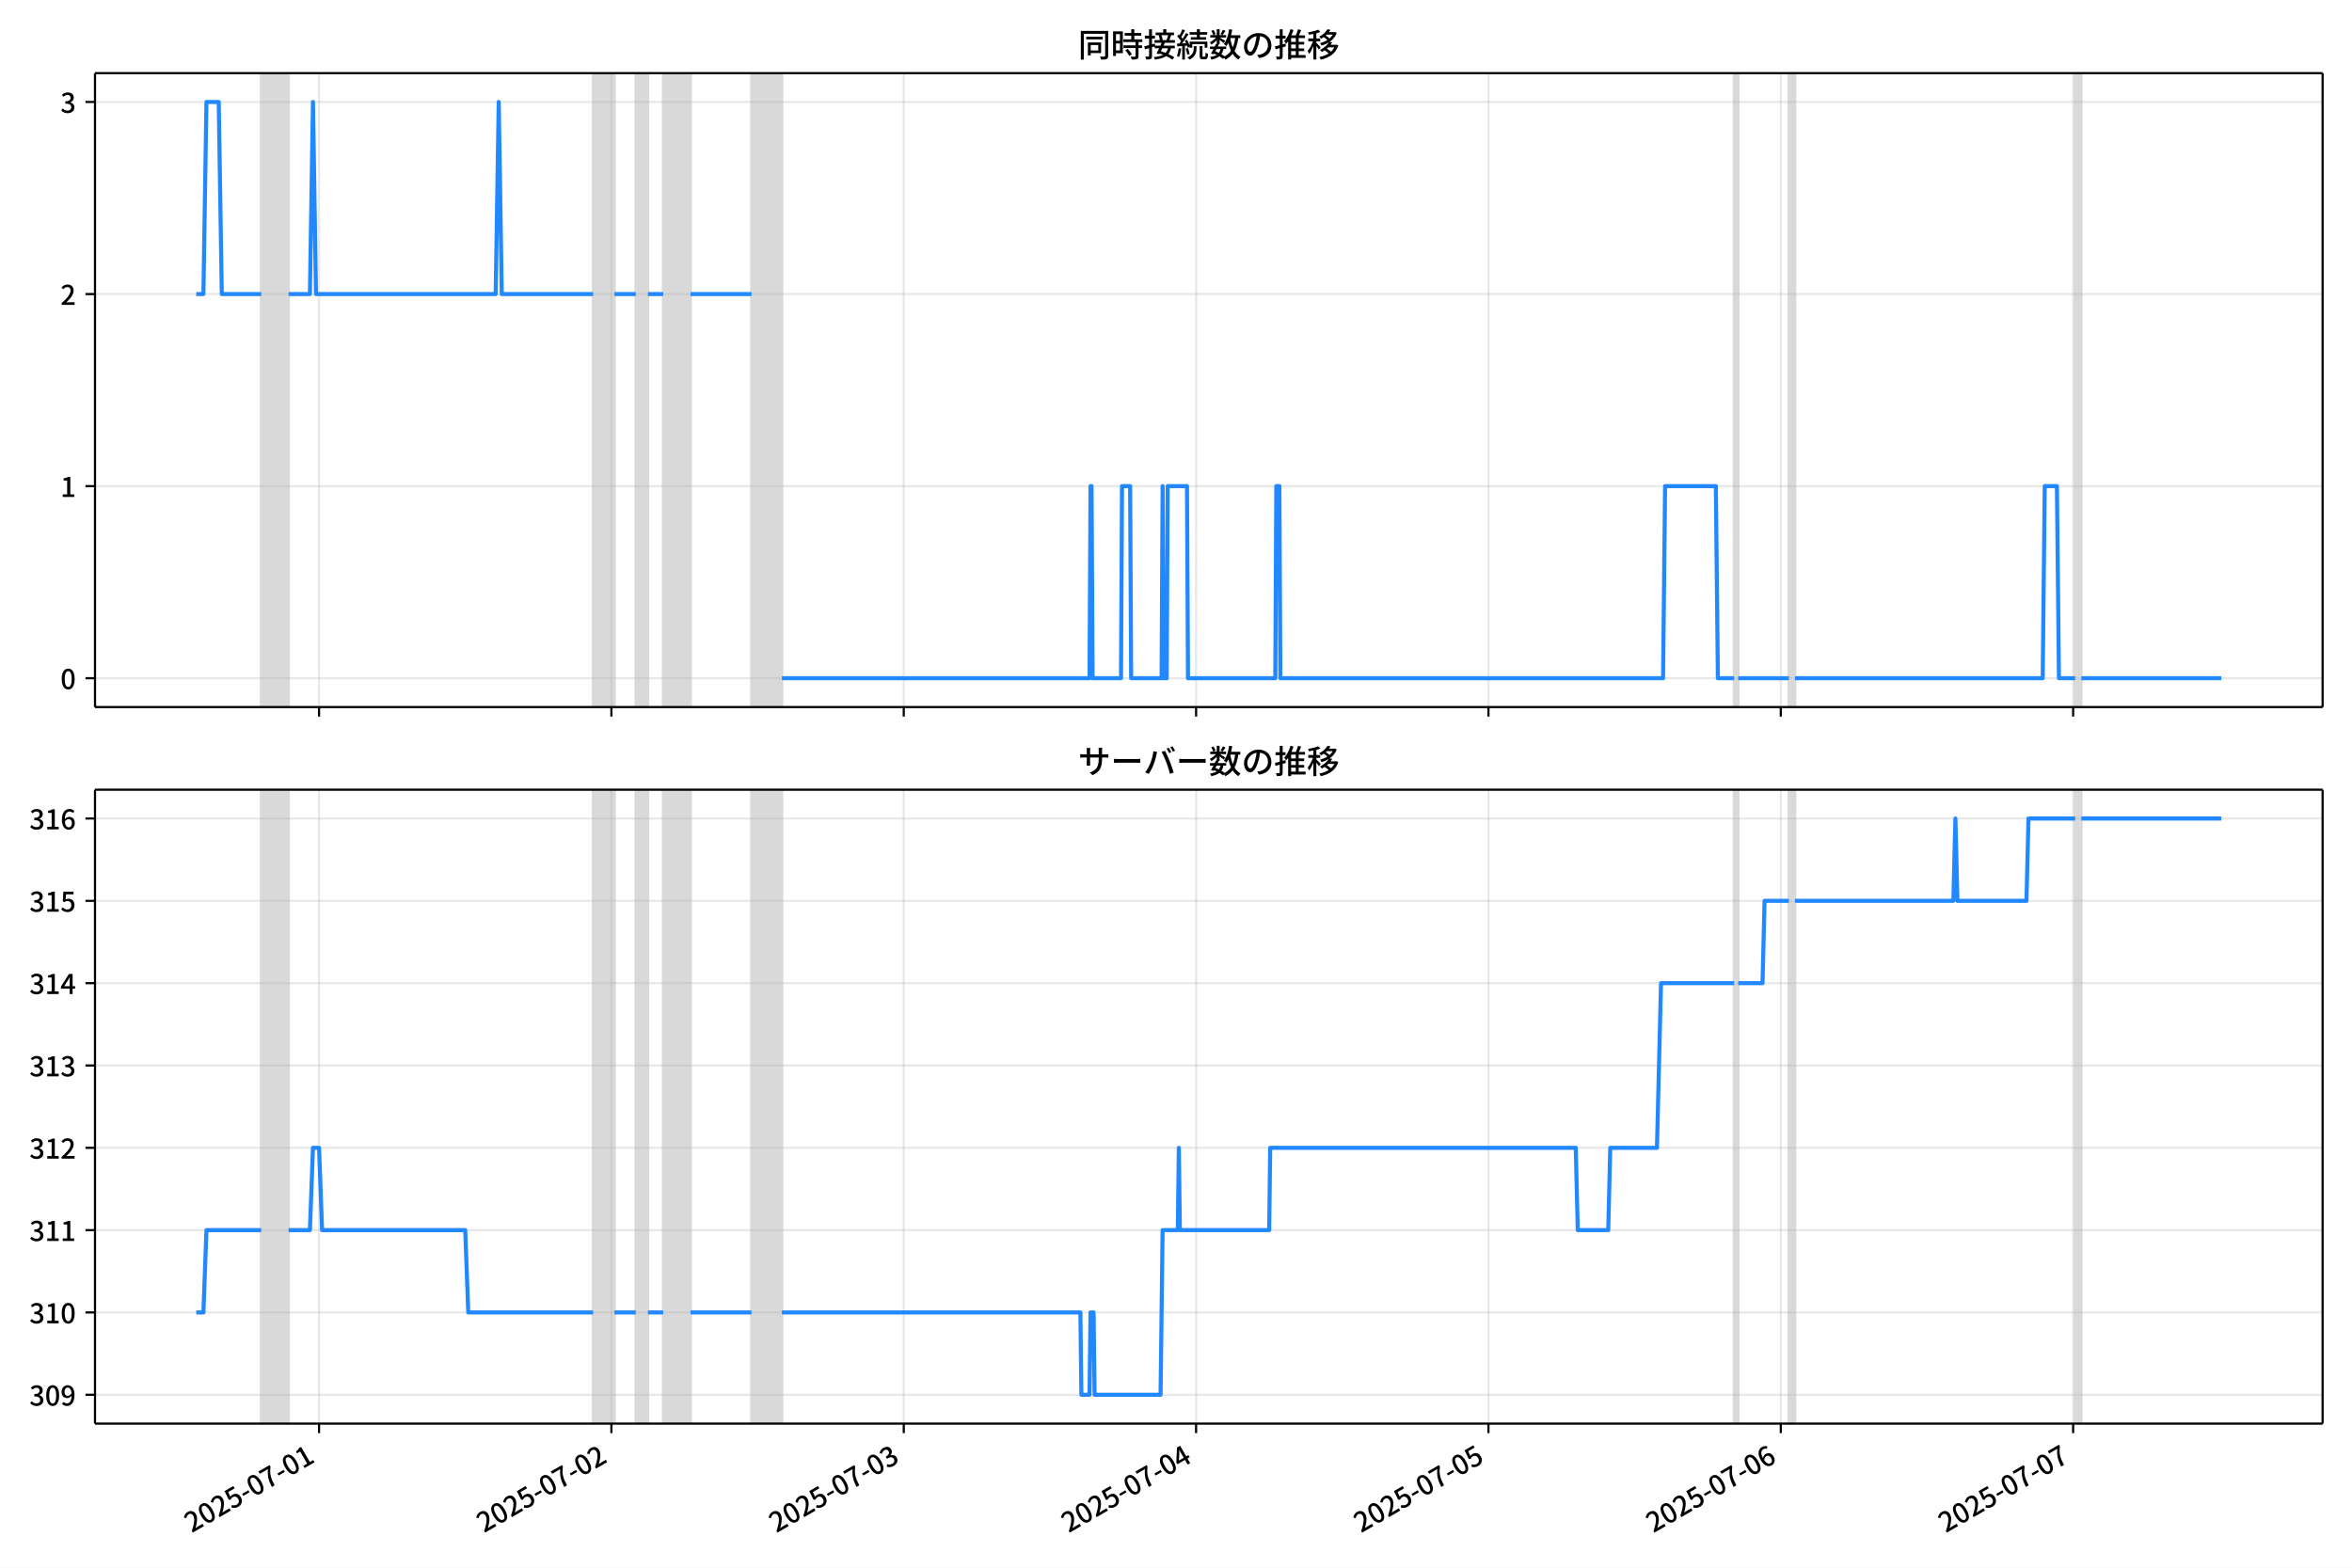
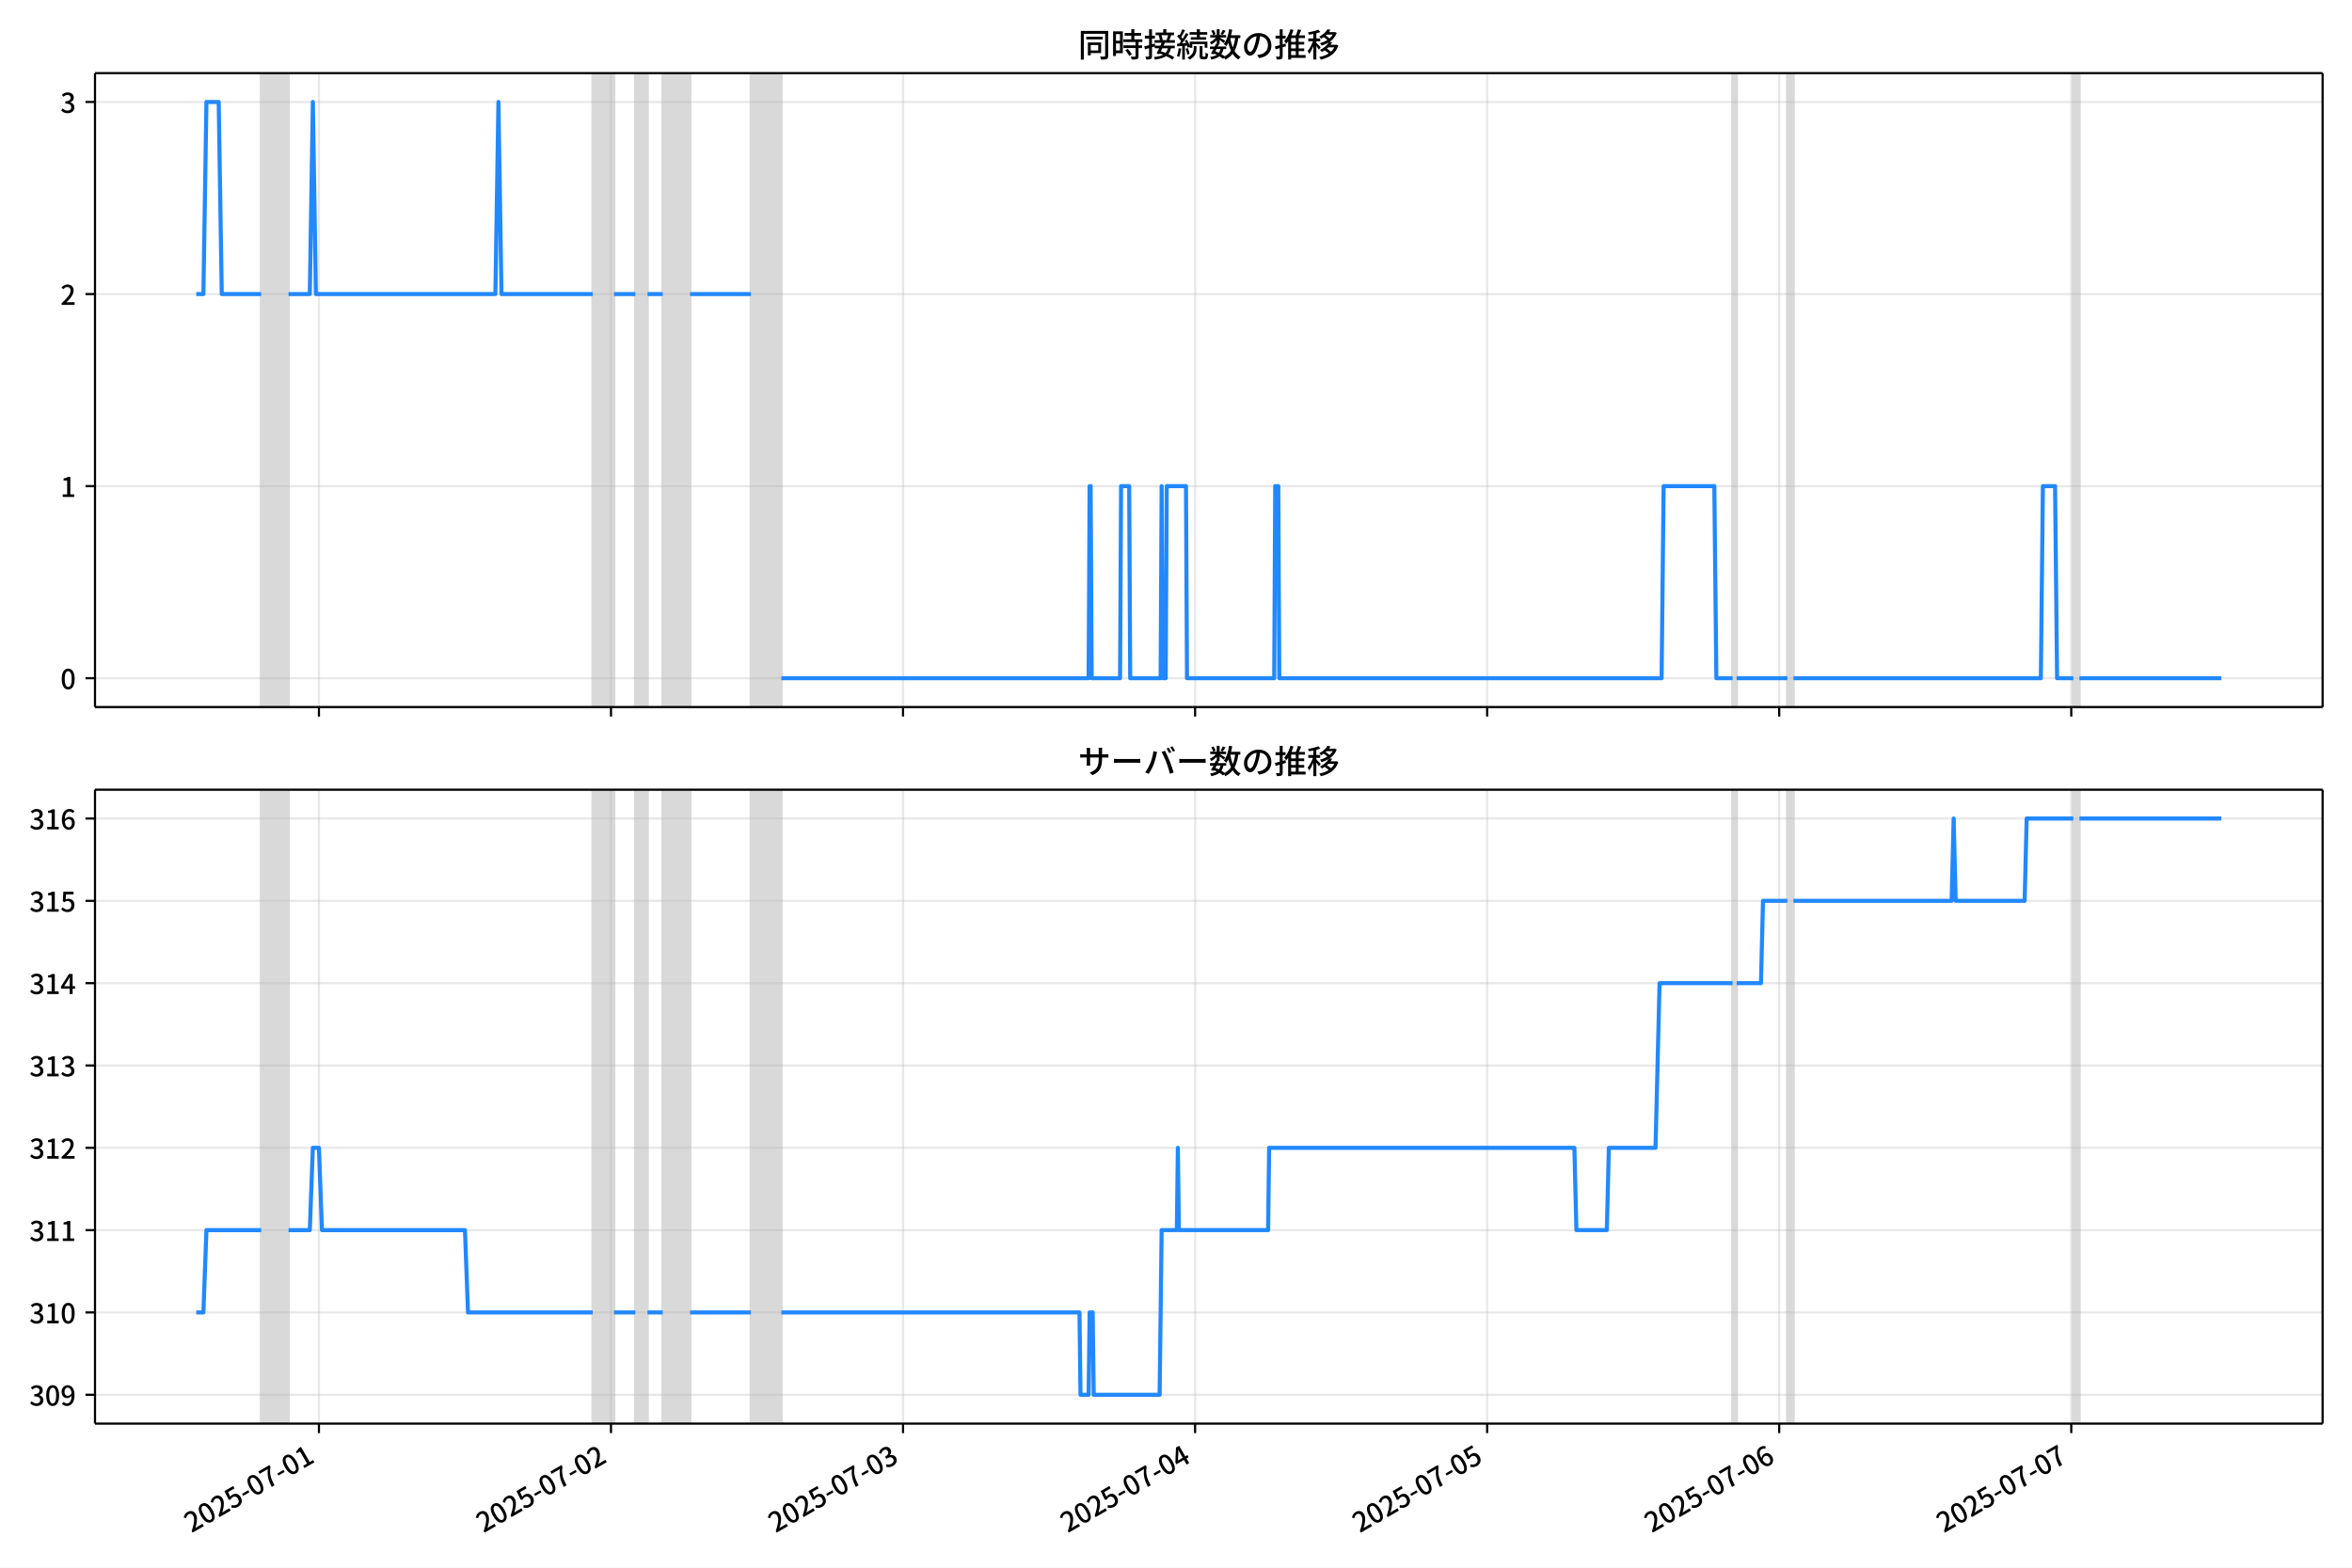
<svg xmlns="http://www.w3.org/2000/svg" xmlns:xlink="http://www.w3.org/1999/xlink" version="1.1" viewBox="0 0 864 576">
  <defs>
    <style type="text/css">*{stroke-linejoin: round; stroke-linecap: butt}</style>
  </defs>
  <g id="z">
    <g id="aa">
      <path d="m0 576h864v-576h-864z" fill="#fff" />
    </g>
    <g id="ab">
      <g id="ac">
        <path d="m34.9 259.78h818.3v-232.9h-818.3z" fill="#fff" />
      </g>
      <g id="ad">
-         <path d="m95.949 259.78h10.068v-232.9h-10.068z" clip-path="url(#c)" fill="#808080" opacity=".3" stroke="#808080" />
+         <path d="m95.925 259.78h10.058v-232.9h-10.058z" clip-path="url(#c)" fill="#808080" opacity=".3" stroke="#808080" />
      </g>
      <g id="ae">
-         <path d="m217.89 259.78h7.831v-232.9h-7.831z" clip-path="url(#c)" fill="#808080" opacity=".3" stroke="#808080" />
+         <path d="m217.74 259.78h7.823v-232.9h-7.823z" clip-path="url(#c)" fill="#808080" opacity=".3" stroke="#808080" />
      </g>
      <g id="af">
-         <path d="m233.55 259.78h4.475v-232.9h-4.475z" clip-path="url(#c)" fill="#808080" opacity=".3" stroke="#808080" />
+         <path d="m233.38 259.78h4.47v-232.9h-4.47z" clip-path="url(#c)" fill="#808080" opacity=".3" stroke="#808080" />
      </g>
      <g id="ag">
-         <path d="m243.61 259.78h10.068v-232.9h-10.068z" clip-path="url(#c)" fill="#808080" opacity=".3" stroke="#808080" />
+         <path d="m243.44 259.78h10.058v-232.9h-10.058z" clip-path="url(#c)" fill="#808080" opacity=".3" stroke="#808080" />
      </g>
      <g id="ah">
-         <path d="m276.06 259.78h11.187v-232.9h-11.187z" clip-path="url(#c)" fill="#808080" opacity=".3" stroke="#808080" />
+         <path d="m275.85 259.78h11.176v-232.9h-11.176z" clip-path="url(#c)" fill="#808080" opacity=".3" stroke="#808080" />
      </g>
      <g id="ai">
-         <path d="m637.02 259.78h1.492v-232.9h-1.492z" clip-path="url(#c)" fill="#808080" opacity=".3" stroke="#808080" />
+         <path d="m636.45 259.78h1.49v-232.9h-1.49z" clip-path="url(#c)" fill="#808080" opacity=".3" stroke="#808080" />
      </g>
      <g id="aj">
-         <path d="m657.15 259.78h2.237v-232.9h-2.237z" clip-path="url(#c)" fill="#808080" opacity=".3" stroke="#808080" />
+         <path d="m656.57 259.78h2.235v-232.9h-2.235z" clip-path="url(#c)" fill="#808080" opacity=".3" stroke="#808080" />
      </g>
      <g id="ak">
-         <path d="m762.31 259.78h2.237v-232.9h-2.237z" clip-path="url(#c)" fill="#808080" opacity=".3" stroke="#808080" />
+         <path d="m761.62 259.78h2.235v-232.9h-2.235z" clip-path="url(#c)" fill="#808080" opacity=".3" stroke="#808080" />
      </g>
      <g id="al">
        <g id="am">
          <g id="an">
-             <path d="m117.2 259.78v-232.9" clip-path="url(#c)" fill="none" stroke="#b0b0b0" stroke-linecap="square" stroke-opacity=".3" stroke-width=".8" />
+             <path d="m117.16 259.78v-232.9" clip-path="url(#c)" fill="none" stroke="#b0b0b0" stroke-linecap="square" stroke-opacity=".3" stroke-width=".8" />
          </g>
          <g id="ao">
            <defs>
              <path id="e" d="m0 0v3.5" stroke="#000" stroke-width=".8" />
            </defs>
-             <use x="117.204" y="259.778" stroke="#000000" stroke-width=".8" xlink:href="#e" />
+             <use x="117.159" y="259.778" stroke="#000000" stroke-width=".8" xlink:href="#e" />
          </g>
        </g>
        <g id="ap">
          <g id="aq">
-             <path d="m224.6 259.78v-232.9" clip-path="url(#c)" fill="none" stroke="#b0b0b0" stroke-linecap="square" stroke-opacity=".3" stroke-width=".8" />
+             <path d="m224.44 259.78v-232.9" clip-path="url(#c)" fill="none" stroke="#b0b0b0" stroke-linecap="square" stroke-opacity=".3" stroke-width=".8" />
          </g>
          <g id="ar">
-             <use x="224.597" y="259.778" stroke="#000000" stroke-width=".8" xlink:href="#e" />
+             <use x="224.445" y="259.778" stroke="#000000" stroke-width=".8" xlink:href="#e" />
          </g>
        </g>
        <g id="as">
          <g id="at">
-             <path d="m331.99 259.78v-232.9" clip-path="url(#c)" fill="none" stroke="#b0b0b0" stroke-linecap="square" stroke-opacity=".3" stroke-width=".8" />
+             <path d="m331.73 259.78v-232.9" clip-path="url(#c)" fill="none" stroke="#b0b0b0" stroke-linecap="square" stroke-opacity=".3" stroke-width=".8" />
          </g>
          <g id="au">
-             <use x="331.99" y="259.778" stroke="#000000" stroke-width=".8" xlink:href="#e" />
+             <use x="331.73" y="259.778" stroke="#000000" stroke-width=".8" xlink:href="#e" />
          </g>
        </g>
        <g id="av">
          <g id="aw">
-             <path d="m439.38 259.78v-232.9" clip-path="url(#c)" fill="none" stroke="#b0b0b0" stroke-linecap="square" stroke-opacity=".3" stroke-width=".8" />
+             <path d="m439.02 259.78v-232.9" clip-path="url(#c)" fill="none" stroke="#b0b0b0" stroke-linecap="square" stroke-opacity=".3" stroke-width=".8" />
          </g>
          <g id="ax">
-             <use x="439.383" y="259.778" stroke="#000000" stroke-width=".8" xlink:href="#e" />
+             <use x="439.015" y="259.778" stroke="#000000" stroke-width=".8" xlink:href="#e" />
          </g>
        </g>
        <g id="ay">
          <g id="az">
-             <path d="m546.78 259.78v-232.9" clip-path="url(#c)" fill="none" stroke="#b0b0b0" stroke-linecap="square" stroke-opacity=".3" stroke-width=".8" />
+             <path d="m546.3 259.78v-232.9" clip-path="url(#c)" fill="none" stroke="#b0b0b0" stroke-linecap="square" stroke-opacity=".3" stroke-width=".8" />
          </g>
          <g id="ba">
-             <use x="546.776" y="259.778" stroke="#000000" stroke-width=".8" xlink:href="#e" />
+             <use x="546.301" y="259.778" stroke="#000000" stroke-width=".8" xlink:href="#e" />
          </g>
        </g>
        <g id="bb">
          <g id="bc">
-             <path d="m654.17 259.78v-232.9" clip-path="url(#c)" fill="none" stroke="#b0b0b0" stroke-linecap="square" stroke-opacity=".3" stroke-width=".8" />
+             <path d="m653.59 259.78v-232.9" clip-path="url(#c)" fill="none" stroke="#b0b0b0" stroke-linecap="square" stroke-opacity=".3" stroke-width=".8" />
          </g>
          <g id="bd">
-             <use x="654.169" y="259.778" stroke="#000000" stroke-width=".8" xlink:href="#e" />
+             <use x="653.586" y="259.778" stroke="#000000" stroke-width=".8" xlink:href="#e" />
          </g>
        </g>
        <g id="be">
          <g id="bf">
-             <path d="m761.56 259.78v-232.9" clip-path="url(#c)" fill="none" stroke="#b0b0b0" stroke-linecap="square" stroke-opacity=".3" stroke-width=".8" />
+             <path d="m760.87 259.78v-232.9" clip-path="url(#c)" fill="none" stroke="#b0b0b0" stroke-linecap="square" stroke-opacity=".3" stroke-width=".8" />
          </g>
          <g id="bg">
-             <use x="761.562" y="259.778" stroke="#000000" stroke-width=".8" xlink:href="#e" />
+             <use x="760.872" y="259.778" stroke="#000000" stroke-width=".8" xlink:href="#e" />
          </g>
        </g>
      </g>
      <g id="bh">
        <g id="bi">
          <g id="bj">
            <path d="m34.9 249.19h818.3" clip-path="url(#c)" fill="none" stroke="#b0b0b0" stroke-linecap="square" stroke-opacity=".3" stroke-width=".8" />
          </g>
          <g id="bk">
            <defs>
              <path id="g" d="m0 0h-3.5" stroke="#000" stroke-width=".8" />
            </defs>
            <use x="34.9" y="249.191" stroke="#000000" stroke-width=".8" xlink:href="#g" />
          </g>
          <g id="bl">
            <g transform="translate(22.2 253.18) scale(.1 -.1)">
              <defs>
                <path id="b" transform="scale(.015625)" d="m1830-90q-460 0-806 275-346 276-535 823-188 547-188 1366 0 820 188 1357 189 538 535 803 346 266 806 266 461 0 800-269 340-269 528-803 189-534 189-1354 0-819-189-1366-188-547-528-823-339-275-800-275zm0 589q237 0 422 185 186 186 288 599 103 413 103 1091 0 679-103 1082-102 403-288 582-185 180-422 180-236 0-422-180-186-179-292-582-105-403-105-1082 0-678 105-1091 106-413 292-599 186-185 422-185z" />
              </defs>
              <use xlink:href="#b" />
            </g>
          </g>
        </g>
        <g id="bm">
          <g id="bn">
            <path d="m34.9 178.62h818.3" clip-path="url(#c)" fill="none" stroke="#b0b0b0" stroke-linecap="square" stroke-opacity=".3" stroke-width=".8" />
          </g>
          <g id="bo">
            <use x="34.9" y="178.616" stroke="#000000" stroke-width=".8" xlink:href="#g" />
          </g>
          <g id="bp">
            <g transform="translate(22.2 182.6) scale(.1 -.1)">
              <defs>
                <path id="i" transform="scale(.015625)" d="m544 0v608h1037v3277h-845v467q333 58 579 147 247 90 451 218h557v-4109h915v-608h-2694z" />
              </defs>
              <use xlink:href="#i" />
            </g>
          </g>
        </g>
        <g id="bq">
          <g id="br">
            <path d="m34.9 108.04h818.3" clip-path="url(#c)" fill="none" stroke="#b0b0b0" stroke-linecap="square" stroke-opacity=".3" stroke-width=".8" />
          </g>
          <g id="bs">
            <use x="34.9" y="108.041" stroke="#000000" stroke-width=".8" xlink:href="#g" />
          </g>
          <g id="bt">
            <g transform="translate(22.2 112.03) scale(.1 -.1)">
              <defs>
                <path id="d" transform="scale(.015625)" d="m282 0v429q697 621 1164 1136 468 515 701 956 234 442 234 826 0 256-87 451-86 196-262 301-176 106-445 106-275 0-506-151-230-150-422-368l-416 410q301 333 637 518 336 186 803 186 429 0 749-176t496-493 176-745q0-455-224-919t-615-935q-390-470-889-950 186 20 394 36t374 16h1184v-634h-3046z" />
              </defs>
              <use xlink:href="#d" />
            </g>
          </g>
        </g>
        <g id="bu">
          <g id="bv">
            <path d="m34.9 37.466h818.3" clip-path="url(#c)" fill="none" stroke="#b0b0b0" stroke-linecap="square" stroke-opacity=".3" stroke-width=".8" />
          </g>
          <g id="bw">
            <use x="34.9" y="37.466" stroke="#000000" stroke-width=".8" xlink:href="#g" />
          </g>
          <g id="bx">
            <g transform="translate(22.2 41.451) scale(.1 -.1)">
              <defs>
                <path id="h" transform="scale(.015625)" d="m1715-90q-371 0-656 90t-503 240q-217 150-377 323l359 474q211-205 479-359 269-153 634-153 269 0 467 92 199 93 311 266t112 423q0 256-125 451t-429 300q-304 106-835 106v551q467 0 732 105 266 106 384 291 119 186 119 423 0 307-192 489-192 183-531 183-269 0-503-119-233-118-438-316l-384 460q282 256 614 413 333 157 737 157 422 0 748-144 327-144 512-413 186-269 186-659 0-403-221-685-221-281-592-422v-26q269-70 490-227t349-400 128-557q0-422-215-726-214-304-573-468-358-163-787-163z" />
              </defs>
              <use xlink:href="#h" />
            </g>
          </g>
        </g>
      </g>
      <g id="by">
-         <path d="m72.095 108.04h2.626l1.116-70.575h4.512l1.121 70.575h14.478m10.068 0h7.831l1.119-70.575 1.119 70.575h66.002l1.119-70.575 1.119 70.575h33.56m7.831 0h7.831m4.475 0h5.593m10.068 0h22.374m11.187 141.15h112.99l.373-70.575h.373l.373 70.575h10.441l.373-70.575h2.983l.373 70.575h11.187l.373-70.575.373 70.575h1.119l.373-70.575h7.085l.373 70.575h32.069l.373-70.575h1.119l.373 70.575h140.58l.746-70.575h18.645l.746 70.575h5.966m1.492 0h18.645m2.237 0h90.986l.746-70.575h4.475l.746 70.575h5.966m2.237 0h51.459v0" clip-path="url(#c)" fill="none" stroke="#28f" stroke-linecap="square" stroke-width="1.5" />
+         <path d="m72.095 108.04h2.624l1.115-70.575h4.508l1.12 70.575h14.464m10.058 0h7.823l1.118-70.575 1.118 70.575h65.936l1.118-70.575 1.118 70.575h33.527m7.823 0h7.823m4.47 0h5.588m10.058 0h22.351m11.176 141.15h112.87l.373-70.575h.373l.373 70.575h10.431l.373-70.575h2.98l.373 70.575h11.176l.373-70.575.373 70.575h1.118l.373-70.575h7.078l.373 70.575h32.037l.373-70.575h1.118l.373 70.575h140.44l.745-70.575h18.626l.745 70.575h5.96m1.49 0h18.626m2.235 0h90.895l.745-70.575h4.47l.745 70.575h5.96m2.235 0h52.153v0" clip-path="url(#c)" fill="none" stroke="#28f" stroke-linecap="square" stroke-width="1.5" />
      </g>
      <g id="bz">
        <path d="m34.9 259.78v-232.9" fill="none" stroke="#000" stroke-linecap="square" stroke-width=".8" />
      </g>
      <g id="ca">
        <path d="m853.2 259.78v-232.9" fill="none" stroke="#000" stroke-linecap="square" stroke-width=".8" />
      </g>
      <g id="cb">
        <path d="m34.9 259.78h818.3" fill="none" stroke="#000" stroke-linecap="square" stroke-width=".8" />
      </g>
      <g id="cc">
        <path d="m34.9 26.88h818.3" fill="none" stroke="#000" stroke-linecap="square" stroke-width=".8" />
      </g>
      <g id="cd">
        <g transform="translate(396.05 20.88) scale(.12 -.12)">
          <defs>
            <path id="v" transform="scale(.015625)" d="m1587 3936h3232v-518h-3232v518zm320-1114h557v-2534h-557v2534zm301 0h2291v-2086h-2291v512h1734v1069h-1734v505zm-1683 2260h5113v-570h-4524v-5056h-589v5626zm4768 0h595v-4896q0-250-67-397t-227-218q-160-77-426-96t-675-19q-13 83-45 192t-77 218q-45 108-89 185 281-13 527-13 247 0 330 0 83 7 118 42 36 35 36 112v4890z" />
            <path id="t" transform="scale(.015625)" d="m2714 4672h3238v-525h-3238v525zm-244-1235h3712v-538h-3712v538zm20-1184h3635v-531h-3635v531zm1523 3155h595v-2310h-595v2310zm832-2451h589v-2823q0-230-61-364-61-135-227-199-167-70-423-86t-633-16q-20 121-78 285-57 163-121 284 275-6 509-9t310-3q77 6 106 28 29 23 29 93v2810zm-2023-1677 487 282q153-160 313-352t294-381q135-189 206-343l-519-313q-64 153-189 348-124 196-278 394-154 199-314 365zm-2086 3718h1619v-4281h-1619v544h1056v3187h-1056v550zm32-1843h1293v-537h-1293v537zm-320 1843h563v-4832h-563v4832z" />
            <path id="u" transform="scale(.015625)" d="m3866 5408h614v-870h-614v870zm-1479-653h3597v-518h-3597v518zm-230-1485h4e3v-518h-4e3v518zm825 922 519 102q64-160 121-342 58-182 96-352 39-170 45-304l-544-128q-6 134-42 313-35 180-83 365-48 186-112 346zm1856 109 589-71q-96-275-202-557-105-281-195-486l-518 77q58 147 122 329 64 183 118 372t86 336zm-2643-2106h3943v-518h-3943v518zm1408 685 602-115q-167-371-362-784t-390-797-362-685l-525 179q160 288 346 666t368 784 323 752zm-659-2157 358 403q352-102 733-240 381-137 752-304 371-166 697-336 327-169 558-329l-384-461q-218 160-532 336-313 176-685 345-371 170-755 323-384 154-742 263zm1894 1114 583-71q-122-550-353-944-230-393-604-662t-922-435q-547-167-1296-269-25 128-93 269-67 141-137 230 678 64 1168 192t819 349q330 221 531 550 202 330 304 791zm-4684 217q396 90 953 240 557 151 1120 311l77-544q-525-154-1053-311-528-156-963-284l-134 588zm121 2093h1965v-563h-1965v563zm819 1248h576v-5229q0-236-51-374t-192-208q-141-77-355-99-214-23-541-16-13 115-64 288t-109 294q205-6 381-6t234 0q64 0 92 28 29 29 29 93v5229z" />
            <path id="s" transform="scale(.015625)" d="m4058 5408h595v-1798h-595v1798zm-1415-563h3443v-499h-3443v499zm231-992h3008v-499h-3008v499zm-224-877h3475v-1203h-531v729h-2432v-729h-512v1203zm1964-877h551v-1881q0-122 22-157 23-35 106-35 25 0 92 0 68 0 135 0t99 0q51 0 83 54t45 224 19 515q90-70 234-131t259-93q-19-429-83-662-64-234-183-326-118-93-316-93-39 0-103 0t-134 0-138 0q-67 0-99 0-237 0-365 64t-176 218q-48 153-48 422v1881zm-1164-6h550v-455q0-243-48-528-48-284-186-579-137-294-409-572-272-279-727-503-70 90-192 208-121 118-230 195 416 205 665 438 250 234 371 474 122 240 164 467 42 228 42 413v442zm-2240 3309 524-192q-121-244-259-503-137-259-275-496t-259-416l-410 173q122 186 246 438 125 253 240 515 116 263 193 481zm716-743 500-230q-224-359-496-756-272-396-548-764-275-368-518-650l-358 205q179 211 377 483 199 272 387 569 189 298 358 592 170 295 298 551zm-1721-665 307 403q166-154 339-340 173-185 320-364t224-327l-326-460q-77 160-218 348-141 189-314 384-172 196-332 356zm1485-832 435 179q128-211 249-458 122-246 215-474 93-227 137-412l-473-211q-32 185-119 422-86 237-201 486-115 250-243 468zm-1530-583q422 26 998 54 576 29 1184 68l7-499q-570-45-1127-84-556-38-992-70l-70 531zm1702-992 436 135q121-276 214-596t118-556l-454-148q-26 237-112 563-86 327-202 602zm-1363 109 499-83q-57-455-163-897-105-441-253-748-51 32-134 73-83 42-170 83-86 42-144 62 148 294 234 697t131 813zm691 627h525v-2861h-525v2861z" />
            <path id="m" transform="scale(.015625)" d="m224 2022h3187v-499h-3187v499zm51 2247h3111v-487h-3111v487zm1127-1735 563-121q-154-320-333-672t-352-679q-173-326-326-582l-532 173q148 243 324 566t345 669q170 346 311 646zm934-832 563-64q-89-480-262-838t-461-614-701-432-976-298q-25 128-99 269t-157 237q659 102 1085 303 426 202 666 554t342 883zm422 3597 519-211q-147-218-298-436-150-217-278-377l-403 186q121 173 252 413 132 240 208 425zm-1203 109h563v-2957h-563v2957zm-1075-320 448 186q134-192 246-420 112-227 157-393l-467-211q-38 172-147 406t-237 432zm1094-1050 397-236q-160-263-400-529-240-265-519-489-278-224-553-378-51 103-141 237-89 135-179 218 269 109 534 294 266 186 493 416 228 231 368 467zm487-204q83-45 246-145 163-99 352-211t346-211 221-150l-327-423q-83 77-230 198-147 122-317 253-170 132-327 250-156 119-259 189l295 250zm1798 396h2311v-556h-2311v556zm115 1178 615-90q-103-640-263-1235t-384-1101q-224-505-512-889-44 57-134 134t-186 157-166 125q275 339 473 796 199 458 340 995 141 538 217 1108zm1223-1510 614-58q-147-1101-445-1940-297-838-813-1443-515-604-1321-1014-26 71-90 177-64 105-134 208-70 102-128 159 742 346 1212 880 471 535 730 1290 260 755 375 1741zm-1005-135q134-851 387-1597 253-745 659-1305 407-560 1002-874-70-57-154-150-83-93-154-189-70-96-121-179-633 371-1056 988-422 618-688 1434-265 816-425 1783l550 89zm-3309-3065 327 416q377-148 754-330 378-182 701-378 324-195 548-368l-416-435q-211 179-519 378-307 198-666 383-358 186-729 334z" />
            <path id="r" transform="scale(.015625)" d="m3686 4378q-64-493-163-1041-99-547-265-1084-192-653-432-1104t-522-688-595-237q-320 0-596 221-275 221-448 621-172 400-172 931 0 537 220 1017 221 480 611 851 391 372 909 583 519 211 1121 211 576 0 1040-186 464-185 793-515 330-329 502-771 173-441 173-941 0-672-278-1194-278-521-816-851-538-329-1318-444l-378 601q166 20 307 42t263 48q307 70 585 217 279 148 496 375 218 227 342 534 125 308 125 692t-122 713q-121 330-358 573-236 243-582 380-346 138-781 138-525 0-935-186-409-185-694-489-284-304-432-656-147-352-147-678 0-365 89-605 90-240 224-355 135-115 276-115t288 144 297 457q151 314 298 800 147 461 246 982 100 522 145 1021l684-12z" />
            <path id="n" transform="scale(.015625)" d="m2995 2925h2893v-519h-2893v519zm0-1280h2893v-519h-2893v519zm-64-1299h3232v-557h-3232v557zm1312 3577h563v-3763h-563v3763zm429 1466 634-141q-154-390-340-794-185-403-339-684l-512 140q103 199 208 458 106 259 195 528 90 269 154 493zm-1472 25 582-147q-153-518-371-1018-217-499-483-931t-573-758q-38 64-109 160-70 96-147 198-77 103-141 160 416 416 733 1034t509 1302zm128-1203h2720v-537h-2720v-4205h-582v4422l313 320h269zm-3174-2157q396 90 953 240 557 151 1120 311l77-544q-525-154-1053-311-528-156-963-284l-134 588zm121 2093h1965v-563h-1965v563zm819 1248h576v-5229q0-236-51-374t-192-208q-141-77-355-99-214-23-541-16-13 115-64 288t-109 294q205-6 381-6t234 0q64 0 92 28 29 29 29 93v5229z" />
            <path id="l" transform="scale(.015625)" d="m4051 5402 595-109q-281-493-729-941t-1107-806q-39 64-106 144t-141 153q-73 74-137 119 608 288 1011 678t614 762zm-77-557h1511v-493h-1863l352 493zm1293 0h109l109 25 384-179q-192-505-496-905t-695-701q-390-301-845-519-454-217-947-358-44 109-137 253t-176 227q448 109 867 294 419 186 777 445 359 259 631 592t419 730v96zm-1990-954 377 307q167-96 336-218 170-121 320-249 151-128 247-237l-397-332q-90 108-237 236t-317 259q-169 132-329 234zm1107-934 595-109q-307-538-803-1031-496-492-1232-876-38 64-102 144t-138 156q-74 77-138 116 455 217 807 483t604 554q253 288 407 563zm-90-589h1460v-506h-1818l358 506zm1268 0h121l109 26 384-167q-192-614-531-1075t-787-794q-448-332-983-553-534-221-1129-355-45 115-132 269-86 153-176 249 551 96 1043 285 493 189 903 473 410 285 714 669t464 883v90zm-2132-1056 410 339q186-102 384-237 198-134 371-275t282-269l-435-371q-103 128-270 272-166 144-361 288t-381 253zm-2150 3533h589v-5376h-589v5376zm-992-1242h2336v-569h-2336v569zm1024-224 365-160q-96-339-231-707-134-368-291-727-157-358-336-672-179-313-365-537-44 128-134 291t-160 272q173 192 339 457 167 266 323 570 157 304 282 618t208 595zm941 1946 416-467q-314-122-695-221-380-99-784-173-403-74-780-131-20 102-71 236-51 135-102 231 358 58 732 138 375 80 711 179t573 208zm-397-2579q58-45 179-170 122-125 266-266 144-140 259-265t160-183l-352-473q-58 102-157 255-99 154-218 317-118 164-227 311-108 147-185 237l275 237z" />
          </defs>
          <use xlink:href="#v" />
          <use transform="translate(100)" xlink:href="#t" />
          <use transform="translate(200)" xlink:href="#u" />
          <use transform="translate(300)" xlink:href="#s" />
          <use transform="translate(400)" xlink:href="#m" />
          <use transform="translate(500)" xlink:href="#r" />
          <use transform="translate(600)" xlink:href="#n" />
          <use transform="translate(700)" xlink:href="#l" />
        </g>
      </g>
    </g>
    <g id="ce">
      <g id="cf">
        <path d="m34.9 523.06h818.3v-232.9h-818.3z" fill="#fff" />
      </g>
      <g id="cg">
-         <path d="m95.949 523.06h10.068v-232.9h-10.068z" clip-path="url(#a)" fill="#808080" opacity=".3" stroke="#808080" />
+         <path d="m95.925 523.06h10.058v-232.9h-10.058z" clip-path="url(#a)" fill="#808080" opacity=".3" stroke="#808080" />
      </g>
      <g id="ch">
-         <path d="m217.89 523.06h7.831v-232.9h-7.831z" clip-path="url(#a)" fill="#808080" opacity=".3" stroke="#808080" />
+         <path d="m217.74 523.06h7.823v-232.9h-7.823z" clip-path="url(#a)" fill="#808080" opacity=".3" stroke="#808080" />
      </g>
      <g id="ci">
-         <path d="m233.55 523.06h4.475v-232.9h-4.475z" clip-path="url(#a)" fill="#808080" opacity=".3" stroke="#808080" />
+         <path d="m233.38 523.06h4.47v-232.9h-4.47z" clip-path="url(#a)" fill="#808080" opacity=".3" stroke="#808080" />
      </g>
      <g id="cj">
-         <path d="m243.61 523.06h10.068v-232.9h-10.068z" clip-path="url(#a)" fill="#808080" opacity=".3" stroke="#808080" />
+         <path d="m243.44 523.06h10.058v-232.9h-10.058z" clip-path="url(#a)" fill="#808080" opacity=".3" stroke="#808080" />
      </g>
      <g id="ck">
-         <path d="m276.06 523.06h11.187v-232.9h-11.187z" clip-path="url(#a)" fill="#808080" opacity=".3" stroke="#808080" />
+         <path d="m275.85 523.06h11.176v-232.9h-11.176z" clip-path="url(#a)" fill="#808080" opacity=".3" stroke="#808080" />
      </g>
      <g id="cl">
-         <path d="m637.02 523.06h1.492v-232.9h-1.492z" clip-path="url(#a)" fill="#808080" opacity=".3" stroke="#808080" />
+         <path d="m636.45 523.06h1.49v-232.9h-1.49z" clip-path="url(#a)" fill="#808080" opacity=".3" stroke="#808080" />
      </g>
      <g id="cm">
-         <path d="m657.15 523.06h2.237v-232.9h-2.237z" clip-path="url(#a)" fill="#808080" opacity=".3" stroke="#808080" />
+         <path d="m656.57 523.06h2.235v-232.9h-2.235z" clip-path="url(#a)" fill="#808080" opacity=".3" stroke="#808080" />
      </g>
      <g id="cn">
-         <path d="m762.31 523.06h2.237v-232.9h-2.237z" clip-path="url(#a)" fill="#808080" opacity=".3" stroke="#808080" />
+         <path d="m761.62 523.06h2.235v-232.9h-2.235z" clip-path="url(#a)" fill="#808080" opacity=".3" stroke="#808080" />
      </g>
      <g id="co">
        <g id="cp">
          <g id="cq">
-             <path d="m117.2 523.06v-232.9" clip-path="url(#a)" fill="none" stroke="#b0b0b0" stroke-linecap="square" stroke-opacity=".3" stroke-width=".8" />
+             <path d="m117.16 523.06v-232.9" clip-path="url(#a)" fill="none" stroke="#b0b0b0" stroke-linecap="square" stroke-opacity=".3" stroke-width=".8" />
          </g>
          <g id="cr">
-             <use x="117.204" y="523.055" stroke="#000000" stroke-width=".8" xlink:href="#e" />
+             <use x="117.159" y="523.055" stroke="#000000" stroke-width=".8" xlink:href="#e" />
          </g>
          <g id="cs">
-             <g transform="translate(70.415 563.33) rotate(-30) scale(.1 -.1)">
+             <g transform="translate(70.37 563.33) rotate(-30) scale(.1 -.1)">
              <defs>
                <path id="j" transform="scale(.015625)" d="m1715-90q-365 0-653 90t-506 237q-217 147-383 307l352 480q134-134 294-246t361-183q202-70 452-70 262 0 473 118 212 119 333 346 122 227 122 541 0 460-247 716-246 256-649 256-224 0-384-64t-365-198l-365 237 141 2240h2387v-627h-1747l-109-1204q154 77 307 118 154 42 340 42 397 0 723-160t518-490q192-329 192-847 0-519-224-887t-586-560q-361-192-777-192z" />
                <path id="f" transform="scale(.015625)" d="m301 1536v544h1689v-544h-1689z" />
                <path id="k" transform="scale(.015625)" d="m1235 0q32 646 109 1187t224 1024 384 941 576 938h-2208v627h3027v-455q-409-512-665-989-256-476-397-969t-205-1053-90-1251h-755z" />
              </defs>
              <use xlink:href="#d" />
              <use transform="translate(57)" xlink:href="#b" />
              <use transform="translate(114)" xlink:href="#d" />
              <use transform="translate(171)" xlink:href="#j" />
              <use transform="translate(228)" xlink:href="#f" />
              <use transform="translate(263.7)" xlink:href="#b" />
              <use transform="translate(320.7)" xlink:href="#k" />
              <use transform="translate(377.7)" xlink:href="#f" />
              <use transform="translate(413.4)" xlink:href="#b" />
              <use transform="translate(470.4)" xlink:href="#i" />
            </g>
          </g>
        </g>
        <g id="ct">
          <g id="cu">
-             <path d="m224.6 523.06v-232.9" clip-path="url(#a)" fill="none" stroke="#b0b0b0" stroke-linecap="square" stroke-opacity=".3" stroke-width=".8" />
+             <path d="m224.44 523.06v-232.9" clip-path="url(#a)" fill="none" stroke="#b0b0b0" stroke-linecap="square" stroke-opacity=".3" stroke-width=".8" />
          </g>
          <g id="cv">
-             <use x="224.597" y="523.055" stroke="#000000" stroke-width=".8" xlink:href="#e" />
+             <use x="224.445" y="523.055" stroke="#000000" stroke-width=".8" xlink:href="#e" />
          </g>
          <g id="cw">
-             <g transform="translate(177.81 563.33) rotate(-30) scale(.1 -.1)">
+             <g transform="translate(177.65 563.33) rotate(-30) scale(.1 -.1)">
              <use xlink:href="#d" />
              <use transform="translate(57)" xlink:href="#b" />
              <use transform="translate(114)" xlink:href="#d" />
              <use transform="translate(171)" xlink:href="#j" />
              <use transform="translate(228)" xlink:href="#f" />
              <use transform="translate(263.7)" xlink:href="#b" />
              <use transform="translate(320.7)" xlink:href="#k" />
              <use transform="translate(377.7)" xlink:href="#f" />
              <use transform="translate(413.4)" xlink:href="#b" />
              <use transform="translate(470.4)" xlink:href="#d" />
            </g>
          </g>
        </g>
        <g id="cx">
          <g id="cy">
-             <path d="m331.99 523.06v-232.9" clip-path="url(#a)" fill="none" stroke="#b0b0b0" stroke-linecap="square" stroke-opacity=".3" stroke-width=".8" />
+             <path d="m331.73 523.06v-232.9" clip-path="url(#a)" fill="none" stroke="#b0b0b0" stroke-linecap="square" stroke-opacity=".3" stroke-width=".8" />
          </g>
          <g id="cz">
-             <use x="331.99" y="523.055" stroke="#000000" stroke-width=".8" xlink:href="#e" />
+             <use x="331.73" y="523.055" stroke="#000000" stroke-width=".8" xlink:href="#e" />
          </g>
          <g id="da">
-             <g transform="translate(285.2 563.33) rotate(-30) scale(.1 -.1)">
+             <g transform="translate(284.94 563.33) rotate(-30) scale(.1 -.1)">
              <use xlink:href="#d" />
              <use transform="translate(57)" xlink:href="#b" />
              <use transform="translate(114)" xlink:href="#d" />
              <use transform="translate(171)" xlink:href="#j" />
              <use transform="translate(228)" xlink:href="#f" />
              <use transform="translate(263.7)" xlink:href="#b" />
              <use transform="translate(320.7)" xlink:href="#k" />
              <use transform="translate(377.7)" xlink:href="#f" />
              <use transform="translate(413.4)" xlink:href="#b" />
              <use transform="translate(470.4)" xlink:href="#h" />
            </g>
          </g>
        </g>
        <g id="db">
          <g id="dc">
-             <path d="m439.38 523.06v-232.9" clip-path="url(#a)" fill="none" stroke="#b0b0b0" stroke-linecap="square" stroke-opacity=".3" stroke-width=".8" />
+             <path d="m439.02 523.06v-232.9" clip-path="url(#a)" fill="none" stroke="#b0b0b0" stroke-linecap="square" stroke-opacity=".3" stroke-width=".8" />
          </g>
          <g id="dd">
-             <use x="439.383" y="523.055" stroke="#000000" stroke-width=".8" xlink:href="#e" />
+             <use x="439.015" y="523.055" stroke="#000000" stroke-width=".8" xlink:href="#e" />
          </g>
          <g id="de">
-             <g transform="translate(392.59 563.33) rotate(-30) scale(.1 -.1)">
+             <g transform="translate(392.23 563.33) rotate(-30) scale(.1 -.1)">
              <defs>
                <path id="p" transform="scale(.015625)" d="m2170 0v3072q0 192 12 457 13 266 20 458h-26q-90-179-183-365-92-185-195-364l-921-1415h2579v-576h-3328v493l1875 2957h858v-4717h-691z" />
              </defs>
              <use xlink:href="#d" />
              <use transform="translate(57)" xlink:href="#b" />
              <use transform="translate(114)" xlink:href="#d" />
              <use transform="translate(171)" xlink:href="#j" />
              <use transform="translate(228)" xlink:href="#f" />
              <use transform="translate(263.7)" xlink:href="#b" />
              <use transform="translate(320.7)" xlink:href="#k" />
              <use transform="translate(377.7)" xlink:href="#f" />
              <use transform="translate(413.4)" xlink:href="#b" />
              <use transform="translate(470.4)" xlink:href="#p" />
            </g>
          </g>
        </g>
        <g id="df">
          <g id="dg">
-             <path d="m546.78 523.06v-232.9" clip-path="url(#a)" fill="none" stroke="#b0b0b0" stroke-linecap="square" stroke-opacity=".3" stroke-width=".8" />
+             <path d="m546.3 523.06v-232.9" clip-path="url(#a)" fill="none" stroke="#b0b0b0" stroke-linecap="square" stroke-opacity=".3" stroke-width=".8" />
          </g>
          <g id="dh">
-             <use x="546.776" y="523.055" stroke="#000000" stroke-width=".8" xlink:href="#e" />
+             <use x="546.301" y="523.055" stroke="#000000" stroke-width=".8" xlink:href="#e" />
          </g>
          <g id="di">
-             <g transform="translate(499.99 563.33) rotate(-30) scale(.1 -.1)">
+             <g transform="translate(499.51 563.33) rotate(-30) scale(.1 -.1)">
              <use xlink:href="#d" />
              <use transform="translate(57)" xlink:href="#b" />
              <use transform="translate(114)" xlink:href="#d" />
              <use transform="translate(171)" xlink:href="#j" />
              <use transform="translate(228)" xlink:href="#f" />
              <use transform="translate(263.7)" xlink:href="#b" />
              <use transform="translate(320.7)" xlink:href="#k" />
              <use transform="translate(377.7)" xlink:href="#f" />
              <use transform="translate(413.4)" xlink:href="#b" />
              <use transform="translate(470.4)" xlink:href="#j" />
            </g>
          </g>
        </g>
        <g id="dj">
          <g id="dk">
-             <path d="m654.17 523.06v-232.9" clip-path="url(#a)" fill="none" stroke="#b0b0b0" stroke-linecap="square" stroke-opacity=".3" stroke-width=".8" />
+             <path d="m653.59 523.06v-232.9" clip-path="url(#a)" fill="none" stroke="#b0b0b0" stroke-linecap="square" stroke-opacity=".3" stroke-width=".8" />
          </g>
          <g id="dl">
-             <use x="654.169" y="523.055" stroke="#000000" stroke-width=".8" xlink:href="#e" />
+             <use x="653.586" y="523.055" stroke="#000000" stroke-width=".8" xlink:href="#e" />
          </g>
          <g id="dm">
-             <g transform="translate(607.38 563.33) rotate(-30) scale(.1 -.1)">
+             <g transform="translate(606.8 563.33) rotate(-30) scale(.1 -.1)">
              <defs>
                <path id="o" transform="scale(.015625)" d="m1971-90q-339 0-634 144-294 144-518 435-224 292-352 733-128 442-128 1044 0 678 147 1161 148 483 397 784 250 301 570 445t665 144q397 0 688-147 292-147 490-359l-403-448q-128 154-327 253-198 99-409 99-307 0-567-182-259-182-413-605-153-422-153-1145 0-608 115-1002t326-589q212-195 493-195 212 0 375 121 163 122 259 343t96 522q0 300-90 511-89 212-259 320-169 109-419 109-211 0-451-134t-458-461l-25 538q134 192 313 323t374 201q196 71 375 71 397 0 694-163 298-163 467-490 170-326 170-825 0-468-195-817-195-348-512-544-317-195-701-195z" />
              </defs>
              <use xlink:href="#d" />
              <use transform="translate(57)" xlink:href="#b" />
              <use transform="translate(114)" xlink:href="#d" />
              <use transform="translate(171)" xlink:href="#j" />
              <use transform="translate(228)" xlink:href="#f" />
              <use transform="translate(263.7)" xlink:href="#b" />
              <use transform="translate(320.7)" xlink:href="#k" />
              <use transform="translate(377.7)" xlink:href="#f" />
              <use transform="translate(413.4)" xlink:href="#b" />
              <use transform="translate(470.4)" xlink:href="#o" />
            </g>
          </g>
        </g>
        <g id="dn">
          <g id="do">
-             <path d="m761.56 523.06v-232.9" clip-path="url(#a)" fill="none" stroke="#b0b0b0" stroke-linecap="square" stroke-opacity=".3" stroke-width=".8" />
+             <path d="m760.87 523.06v-232.9" clip-path="url(#a)" fill="none" stroke="#b0b0b0" stroke-linecap="square" stroke-opacity=".3" stroke-width=".8" />
          </g>
          <g id="dp">
-             <use x="761.562" y="523.055" stroke="#000000" stroke-width=".8" xlink:href="#e" />
+             <use x="760.872" y="523.055" stroke="#000000" stroke-width=".8" xlink:href="#e" />
          </g>
          <g id="dq">
-             <g transform="translate(714.77 563.33) rotate(-30) scale(.1 -.1)">
+             <g transform="translate(714.08 563.33) rotate(-30) scale(.1 -.1)">
              <use xlink:href="#d" />
              <use transform="translate(57)" xlink:href="#b" />
              <use transform="translate(114)" xlink:href="#d" />
              <use transform="translate(171)" xlink:href="#j" />
              <use transform="translate(228)" xlink:href="#f" />
              <use transform="translate(263.7)" xlink:href="#b" />
              <use transform="translate(320.7)" xlink:href="#k" />
              <use transform="translate(377.7)" xlink:href="#f" />
              <use transform="translate(413.4)" xlink:href="#b" />
              <use transform="translate(470.4)" xlink:href="#k" />
            </g>
          </g>
        </g>
      </g>
      <g id="dr">
        <g id="ds">
          <g id="dt">
            <path d="m34.9 512.47h818.3" clip-path="url(#a)" fill="none" stroke="#b0b0b0" stroke-linecap="square" stroke-opacity=".3" stroke-width=".8" />
          </g>
          <g id="du">
            <use x="34.9" y="512.469" stroke="#000000" stroke-width=".8" xlink:href="#g" />
          </g>
          <g id="dv">
            <g transform="translate(10.8 516.45) scale(.1 -.1)">
              <defs>
                <path id="w" transform="scale(.015625)" d="m1562-90q-410 0-708 150-297 151-502 356l403 461q141-160 346-256t422-96q224 0 425 102 202 103 352 333 151 230 237 614 87 384 87 941 0 589-115 970t-323 563-496 182q-205 0-372-118-166-118-262-336t-96-525q0-301 86-512 87-211 259-323 173-112 417-112 224 0 460 141 237 141 448 461l32-544q-134-180-313-314t-371-208-384-74q-391 0-689 166-297 167-467 496-169 330-169 823 0 467 195 816t515 541 698 192q339 0 636-138 298-137 519-419 221-281 349-710t128-1018q0-691-141-1187t-391-807q-249-310-563-461-313-150-652-150z" />
              </defs>
              <use xlink:href="#h" />
              <use transform="translate(57)" xlink:href="#b" />
              <use transform="translate(114)" xlink:href="#w" />
            </g>
          </g>
        </g>
        <g id="dw">
          <g id="dx">
            <path d="m34.9 482.22h818.3" clip-path="url(#a)" fill="none" stroke="#b0b0b0" stroke-linecap="square" stroke-opacity=".3" stroke-width=".8" />
          </g>
          <g id="dy">
            <use x="34.9" y="482.223" stroke="#000000" stroke-width=".8" xlink:href="#g" />
          </g>
          <g id="dz">
            <g transform="translate(10.8 486.21) scale(.1 -.1)">
              <use xlink:href="#h" />
              <use transform="translate(57)" xlink:href="#i" />
              <use transform="translate(114)" xlink:href="#b" />
            </g>
          </g>
        </g>
        <g id="ea">
          <g id="eb">
            <path d="m34.9 451.98h818.3" clip-path="url(#a)" fill="none" stroke="#b0b0b0" stroke-linecap="square" stroke-opacity=".3" stroke-width=".8" />
          </g>
          <g id="ec">
            <use x="34.9" y="451.976" stroke="#000000" stroke-width=".8" xlink:href="#g" />
          </g>
          <g id="ed">
            <g transform="translate(10.8 455.96) scale(.1 -.1)">
              <use xlink:href="#h" />
              <use transform="translate(57)" xlink:href="#i" />
              <use transform="translate(114)" xlink:href="#i" />
            </g>
          </g>
        </g>
        <g id="ee">
          <g id="ef">
            <path d="m34.9 421.73h818.3" clip-path="url(#a)" fill="none" stroke="#b0b0b0" stroke-linecap="square" stroke-opacity=".3" stroke-width=".8" />
          </g>
          <g id="eg">
            <use x="34.9" y="421.73" stroke="#000000" stroke-width=".8" xlink:href="#g" />
          </g>
          <g id="eh">
            <g transform="translate(10.8 425.71) scale(.1 -.1)">
              <use xlink:href="#h" />
              <use transform="translate(57)" xlink:href="#i" />
              <use transform="translate(114)" xlink:href="#d" />
            </g>
          </g>
        </g>
        <g id="ei">
          <g id="ej">
            <path d="m34.9 391.48h818.3" clip-path="url(#a)" fill="none" stroke="#b0b0b0" stroke-linecap="square" stroke-opacity=".3" stroke-width=".8" />
          </g>
          <g id="ek">
            <use x="34.9" y="391.483" stroke="#000000" stroke-width=".8" xlink:href="#g" />
          </g>
          <g id="el">
            <g transform="translate(10.8 395.47) scale(.1 -.1)">
              <use xlink:href="#h" />
              <use transform="translate(57)" xlink:href="#i" />
              <use transform="translate(114)" xlink:href="#h" />
            </g>
          </g>
        </g>
        <g id="em">
          <g id="en">
            <path d="m34.9 361.24h818.3" clip-path="url(#a)" fill="none" stroke="#b0b0b0" stroke-linecap="square" stroke-opacity=".3" stroke-width=".8" />
          </g>
          <g id="eo">
            <use x="34.9" y="361.237" stroke="#000000" stroke-width=".8" xlink:href="#g" />
          </g>
          <g id="ep">
            <g transform="translate(10.8 365.22) scale(.1 -.1)">
              <use xlink:href="#h" />
              <use transform="translate(57)" xlink:href="#i" />
              <use transform="translate(114)" xlink:href="#p" />
            </g>
          </g>
        </g>
        <g id="eq">
          <g id="er">
            <path d="m34.9 330.99h818.3" clip-path="url(#a)" fill="none" stroke="#b0b0b0" stroke-linecap="square" stroke-opacity=".3" stroke-width=".8" />
          </g>
          <g id="es">
            <use x="34.9" y="330.99" stroke="#000000" stroke-width=".8" xlink:href="#g" />
          </g>
          <g id="et">
            <g transform="translate(10.8 334.98) scale(.1 -.1)">
              <use xlink:href="#h" />
              <use transform="translate(57)" xlink:href="#i" />
              <use transform="translate(114)" xlink:href="#j" />
            </g>
          </g>
        </g>
        <g id="eu">
          <g id="ev">
            <path d="m34.9 300.74h818.3" clip-path="url(#a)" fill="none" stroke="#b0b0b0" stroke-linecap="square" stroke-opacity=".3" stroke-width=".8" />
          </g>
          <g id="ew">
            <use x="34.9" y="300.744" stroke="#000000" stroke-width=".8" xlink:href="#g" />
          </g>
          <g id="ex">
            <g transform="translate(10.8 304.73) scale(.1 -.1)">
              <use xlink:href="#h" />
              <use transform="translate(57)" xlink:href="#i" />
              <use transform="translate(114)" xlink:href="#o" />
            </g>
          </g>
        </g>
      </g>
      <g id="ey">
-         <path d="m72.095 482.22h2.626l1.116-30.246h20.111m10.068 0h7.831l1.119-30.246h2.237l1.119 30.246h52.578l1.119 30.246h45.866m7.831 0h7.831m4.475 0h5.593m10.068 0h22.374m11.187 0h109.63l.373 30.246h2.983l.373-30.246h1.119l.373 30.246h24.238l.746-60.493h5.593l.373-30.246.373 30.246h32.815l.373-30.246h112.24l.746 30.246h11.187l.746-30.246h17.153l1.492-60.493h26.848m1.492 0h8.949l.746-30.246h8.949m2.237 0h58.171l.746-30.246.746 30.246h25.357l.746-30.246h17.153m2.237 0h51.459v0" clip-path="url(#a)" fill="none" stroke="#28f" stroke-linecap="square" stroke-width="1.5" />
+         <path d="m72.095 482.22h2.624l1.115-30.246h20.091m10.058 0h7.823l1.118-30.246h2.235l1.118 30.246h52.525l1.118 30.246h45.82m7.823 0h7.823m4.47 0h5.588m10.058 0h22.351m11.176 0h109.52l.373 30.246h2.98l.373-30.246h1.118l.373 30.246h24.214l.745-60.493h5.588l.373-30.246.373 30.246h32.782l.373-30.246h112.13l.745 30.246h11.176l.745-30.246h17.136l1.49-60.493h26.821m1.49 0h8.941l.745-30.246h8.941m2.235 0h58.113l.745-30.246.745 30.246h25.331l.745-30.246h17.136m2.235 0h52.153v0" clip-path="url(#a)" fill="none" stroke="#28f" stroke-linecap="square" stroke-width="1.5" />
      </g>
      <g id="ez">
        <path d="m34.9 523.06v-232.9" fill="none" stroke="#000" stroke-linecap="square" stroke-width=".8" />
      </g>
      <g id="fa">
        <path d="m853.2 523.06v-232.9" fill="none" stroke="#000" stroke-linecap="square" stroke-width=".8" />
      </g>
      <g id="fb">
        <path d="m34.9 523.06h818.3" fill="none" stroke="#000" stroke-linecap="square" stroke-width=".8" />
      </g>
      <g id="fc">
        <path d="m34.9 290.16h818.3" fill="none" stroke="#000" stroke-linecap="square" stroke-width=".8" />
      </g>
      <g id="fd">
        <g transform="translate(396.05 284.16) scale(.12 -.12)">
          <defs>
            <path id="y" transform="scale(.015625)" d="m4685 2893q0-621-84-1111-83-489-288-877-204-387-569-691t-928-560l-544 512q448 167 781 371 333 205 550 503 218 298 323 739 106 442 106 1075v1620q0 192-10 339-9 147-22 217h723q-6-70-22-217t-16-339v-1581zm-2304 2086q-7-64-23-199-16-134-16-313v-2317q0-128 6-256 7-128 13-224 7-96 13-140h-710q6 44 12 140 7 96 13 221 7 125 7 259v2317q0 122-10 256-9 135-28 256h723zm-1978-1197q45-12 144-22t237-20q138-9 285-9h4217q237 0 394 13t246 26v-679q-76 7-240 13-163 6-393 6h-4224q-147 0-282-3-134-3-234-10-99-6-150-12v697z" />
            <path id="q" transform="scale(.015625)" d="m621 2854q109-6 265-16 157-9 339-16 183-6 349-6 128 0 352 0t509 0 598 0q314 0 624 0 311 0 586 0t486 0q212 0 327 0 230 0 416 16t301 22v-793q-109 6-308 19-198 13-409 13-109 0-324 0-214 0-489 0t-586 0q-310 0-624 0-313 0-598 0t-509 0-352 0q-262 0-525-10-262-9-428-22v793z" />
            <path id="x" transform="scale(.015625)" d="m4941 5037q83-109 176-269t182-320q90-160 154-288l-416-179q-96 192-240 448t-272 435l416 173zm723 275q83-122 182-282 100-160 196-317 96-156 153-271l-416-186q-102 205-246 454-144 250-279 429l410 173zm-4339-3360q102 262 201 556 100 295 183 612t144 630q61 314 93 602l723-147q-19-83-45-183-26-99-48-195t-42-166q-32-154-86-394t-131-512-164-551q-86-278-182-514-115-301-269-618-153-317-326-618-173-300-346-550l-697 294q301 397 563 874t429 880zm3155 198q-96 250-215 531-118 282-243 567-124 285-246 534-122 250-224 429l659 218q96-179 221-429t253-535q128-284 249-566 122-281 218-525 90-230 195-518 106-288 211-592 106-304 195-589 90-285 154-515l-729-237q-84 352-199 736t-240 768-259 723z" />
          </defs>
          <use xlink:href="#y" />
          <use transform="translate(100)" xlink:href="#q" />
          <use transform="translate(200)" xlink:href="#x" />
          <use transform="translate(300)" xlink:href="#q" />
          <use transform="translate(400)" xlink:href="#m" />
          <use transform="translate(500)" xlink:href="#r" />
          <use transform="translate(600)" xlink:href="#n" />
          <use transform="translate(700)" xlink:href="#l" />
        </g>
      </g>
    </g>
  </g>
  <defs>
    <clipPath id="c">
      <rect x="34.9" y="26.88" width="818.3" height="232.9" />
    </clipPath>
    <clipPath id="a">
      <rect x="34.9" y="290.16" width="818.3" height="232.9" />
    </clipPath>
  </defs>
</svg>
